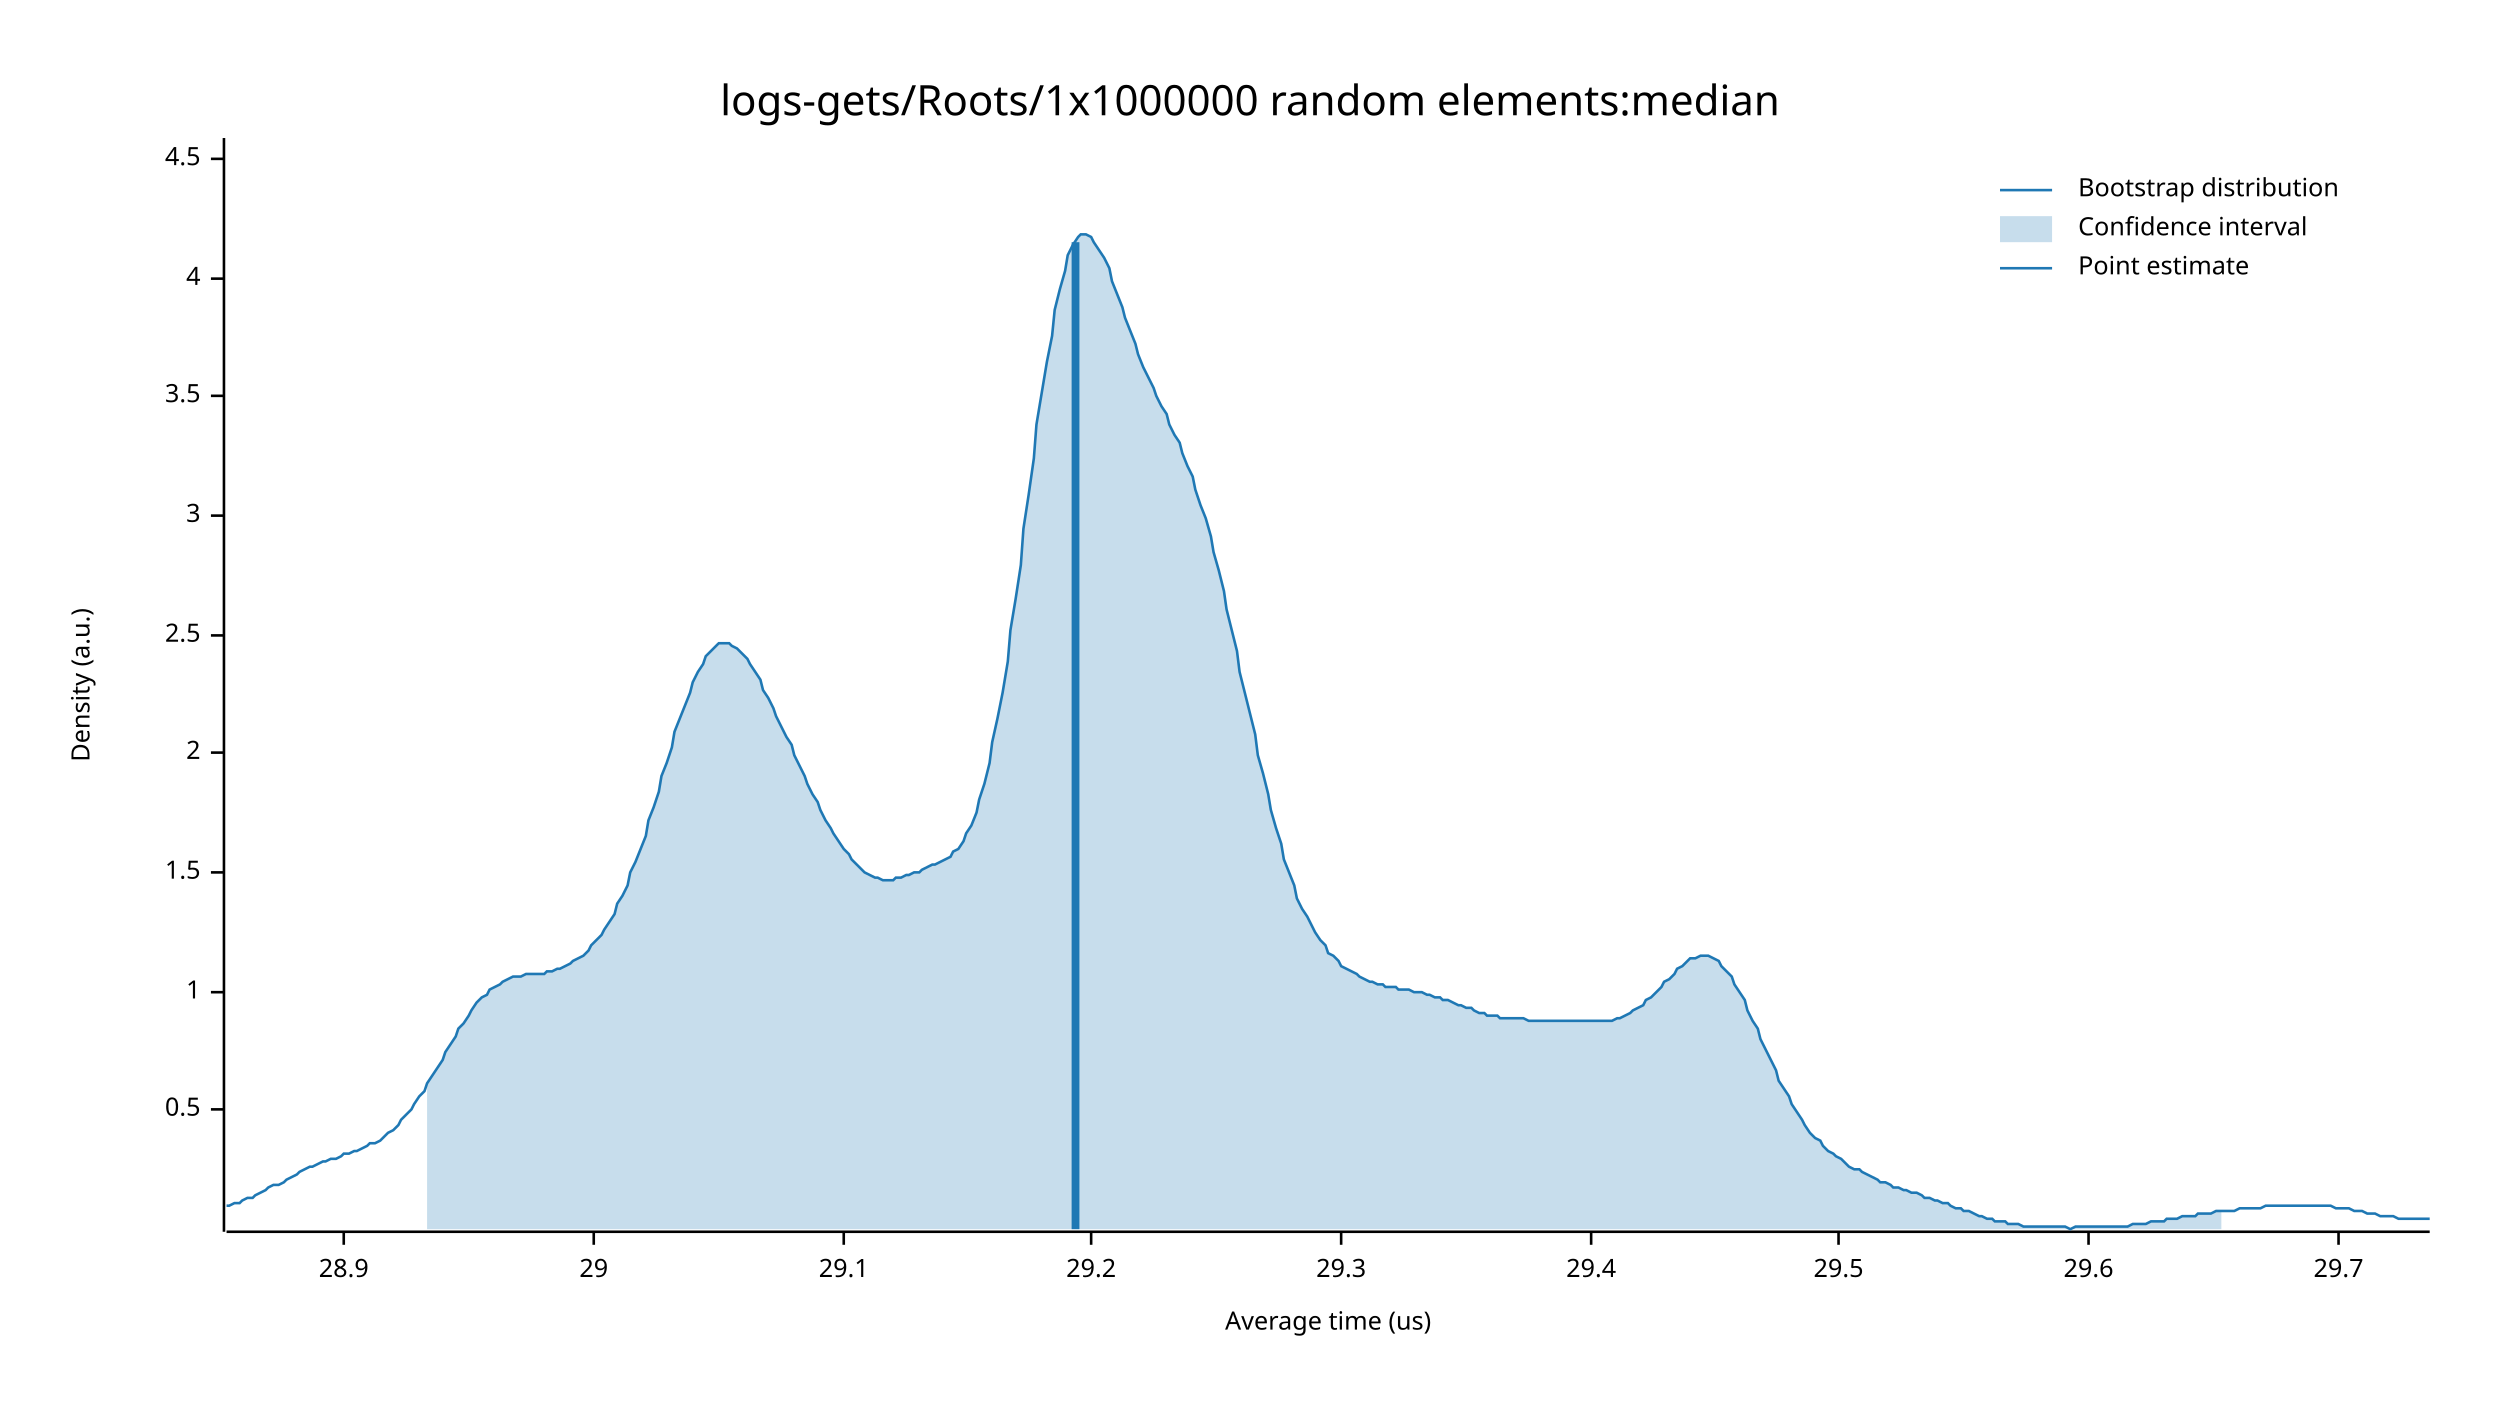
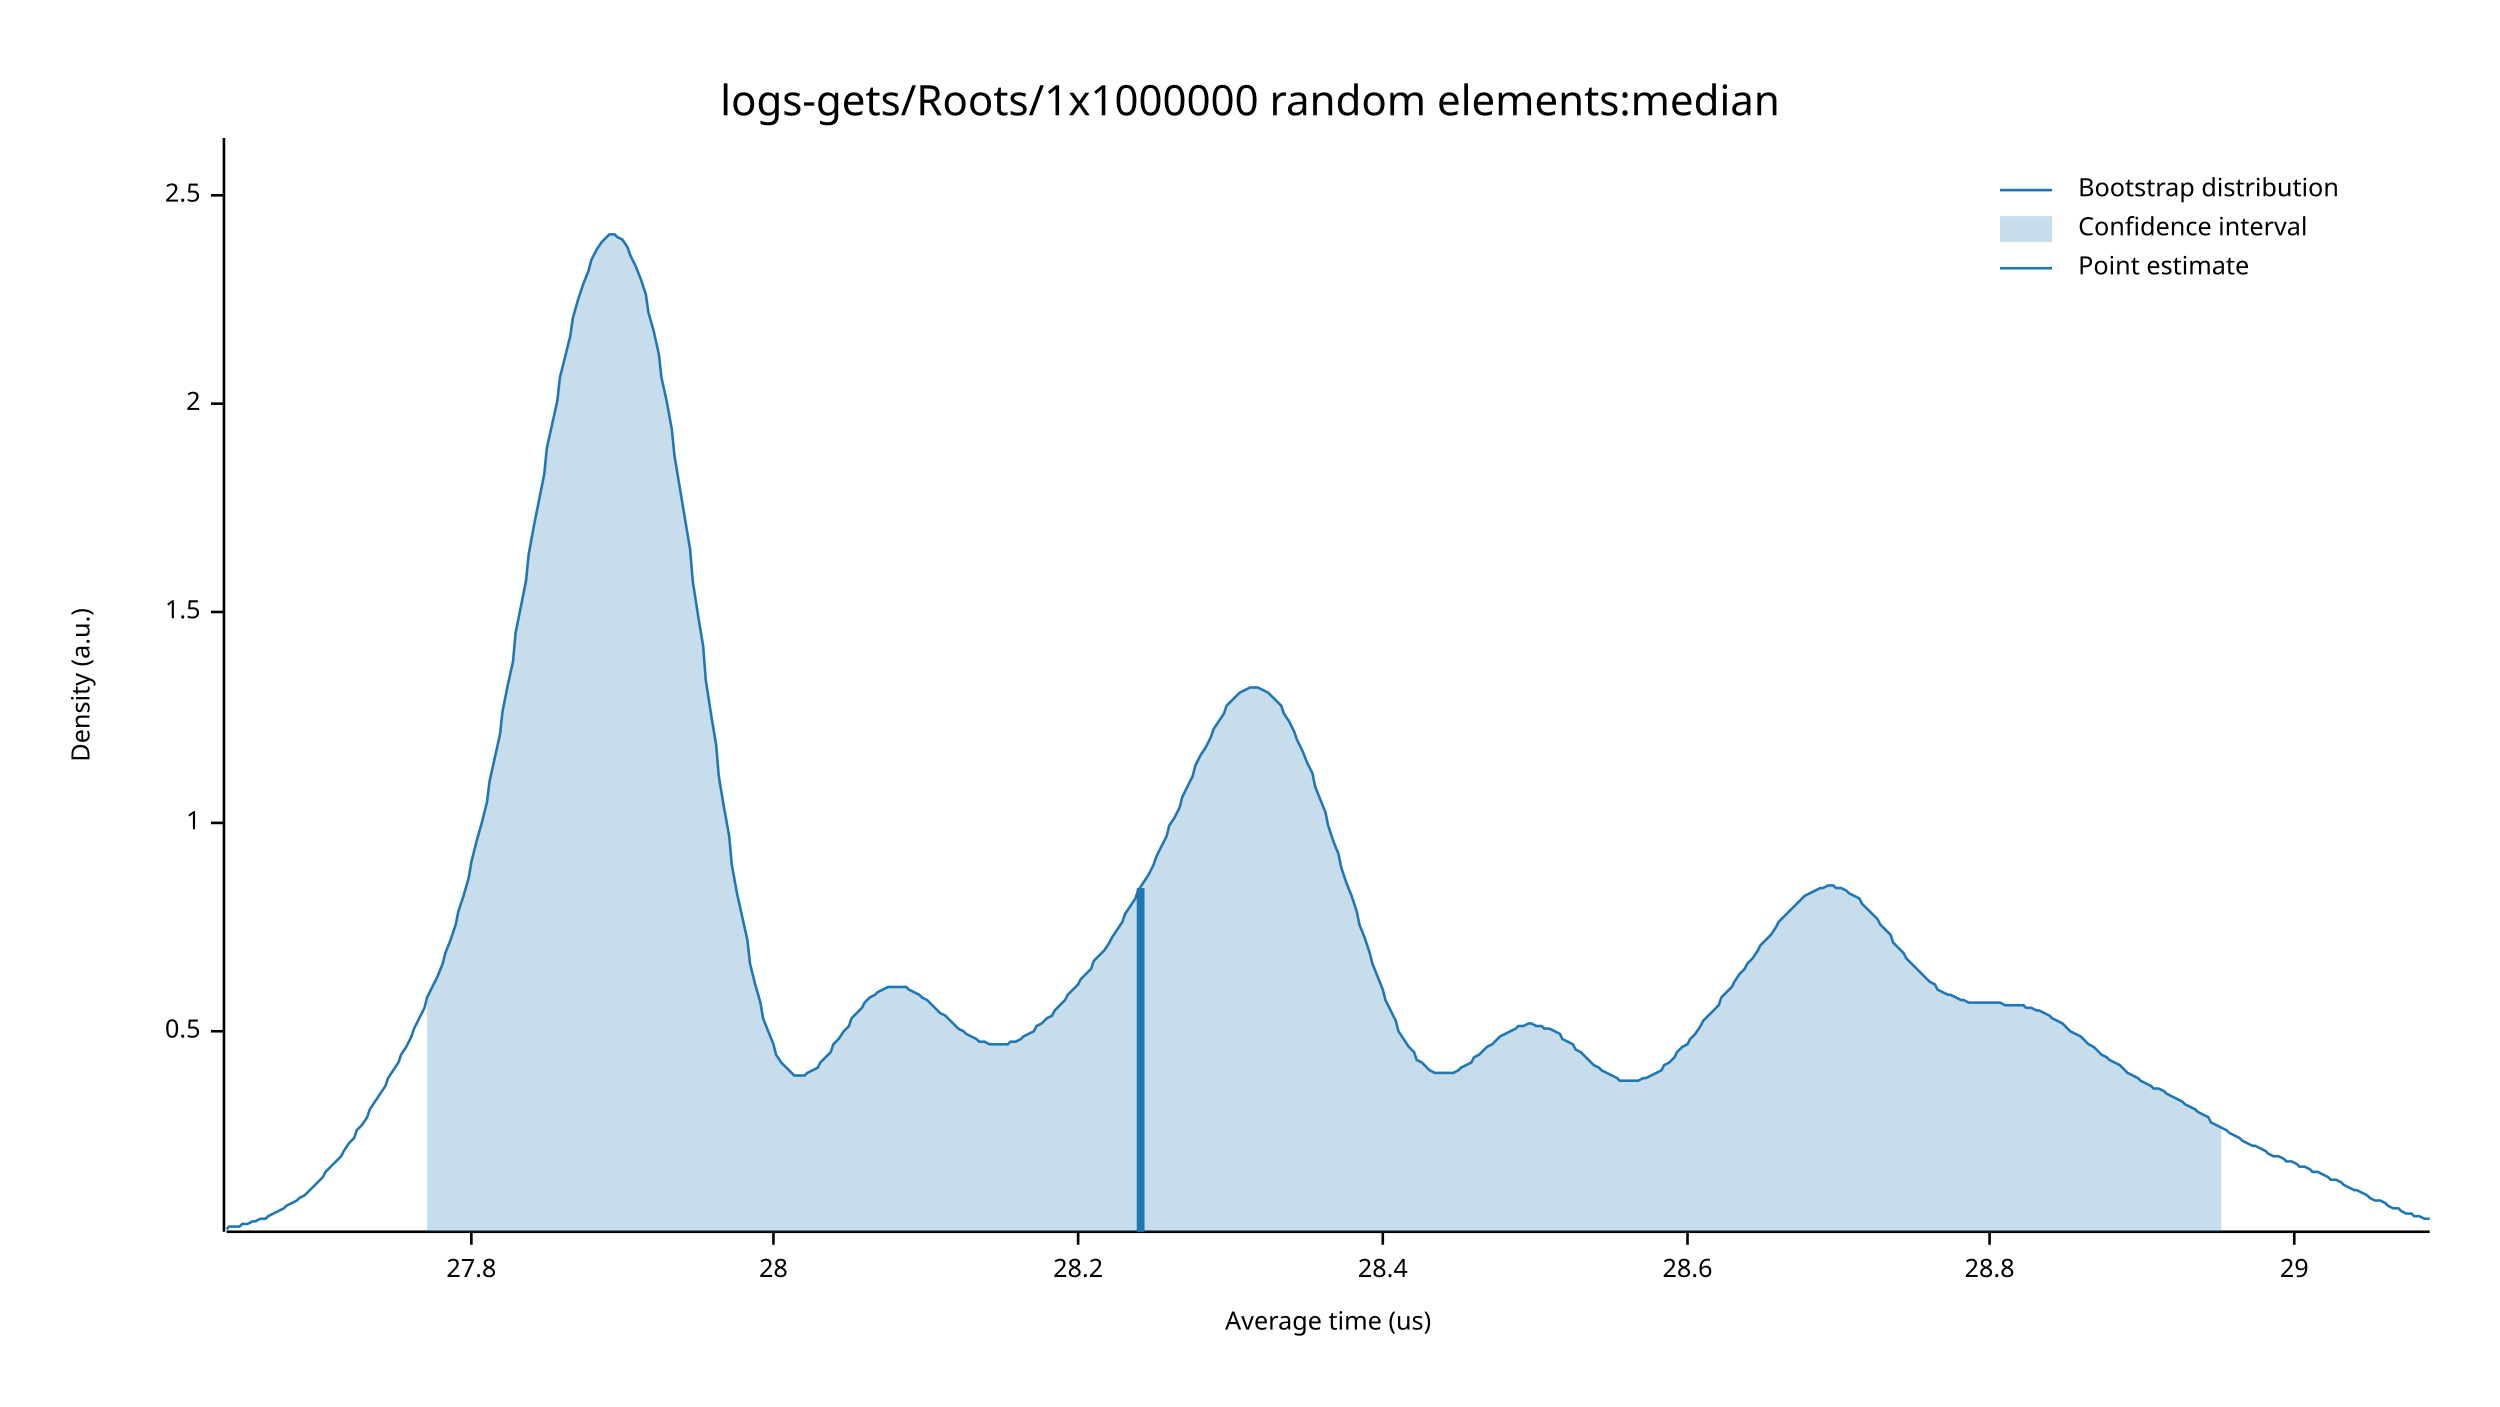
<svg xmlns="http://www.w3.org/2000/svg" width="960" height="540" viewBox="0 0 960 540">
  <text x="480" y="32" dy="0.76em" text-anchor="middle" font-family="sans-serif" font-size="16.129" opacity="1" fill="#000000">
logs-gets/Roots/1x1000000 random elements:median
</text>
  <text x="27" y="263" dy="0.76em" text-anchor="middle" font-family="sans-serif" font-size="9.677" opacity="1" fill="#000000" transform="rotate(270, 27, 263)">
Density (a.u.)
</text>
  <text x="510" y="513" dy="-0.5ex" text-anchor="middle" font-family="sans-serif" font-size="9.677" opacity="1" fill="#000000">
Average time (us)
</text>
  <polyline fill="none" opacity="1" stroke="#000000" stroke-width="1" points="86,53 86,473 " />
-   <text x="77" y="426" dy="0.5ex" text-anchor="end" font-family="sans-serif" font-size="9.677" opacity="1" fill="#000000">
+   <text x="77" y="396" dy="0.5ex" text-anchor="end" font-family="sans-serif" font-size="9.677" opacity="1" fill="#000000">
0.5
</text>
-   <polyline fill="none" opacity="1" stroke="#000000" stroke-width="1" points="81,426 86,426 " />
-   <text x="77" y="381" dy="0.5ex" text-anchor="end" font-family="sans-serif" font-size="9.677" opacity="1" fill="#000000">
+   <polyline fill="none" opacity="1" stroke="#000000" stroke-width="1" points="81,396 86,396 " />
+   <text x="77" y="316" dy="0.5ex" text-anchor="end" font-family="sans-serif" font-size="9.677" opacity="1" fill="#000000">
1
</text>
-   <polyline fill="none" opacity="1" stroke="#000000" stroke-width="1" points="81,381 86,381 " />
-   <text x="77" y="335" dy="0.5ex" text-anchor="end" font-family="sans-serif" font-size="9.677" opacity="1" fill="#000000">
+   <polyline fill="none" opacity="1" stroke="#000000" stroke-width="1" points="81,316 86,316 " />
+   <text x="77" y="235" dy="0.5ex" text-anchor="end" font-family="sans-serif" font-size="9.677" opacity="1" fill="#000000">
1.5
</text>
-   <polyline fill="none" opacity="1" stroke="#000000" stroke-width="1" points="81,335 86,335 " />
-   <text x="77" y="289" dy="0.5ex" text-anchor="end" font-family="sans-serif" font-size="9.677" opacity="1" fill="#000000">
+   <polyline fill="none" opacity="1" stroke="#000000" stroke-width="1" points="81,235 86,235 " />
+   <text x="77" y="155" dy="0.5ex" text-anchor="end" font-family="sans-serif" font-size="9.677" opacity="1" fill="#000000">
2
</text>
-   <polyline fill="none" opacity="1" stroke="#000000" stroke-width="1" points="81,289 86,289 " />
-   <text x="77" y="244" dy="0.5ex" text-anchor="end" font-family="sans-serif" font-size="9.677" opacity="1" fill="#000000">
+   <polyline fill="none" opacity="1" stroke="#000000" stroke-width="1" points="81,155 86,155 " />
+   <text x="77" y="75" dy="0.5ex" text-anchor="end" font-family="sans-serif" font-size="9.677" opacity="1" fill="#000000">
2.5
</text>
-   <polyline fill="none" opacity="1" stroke="#000000" stroke-width="1" points="81,244 86,244 " />
-   <text x="77" y="198" dy="0.5ex" text-anchor="end" font-family="sans-serif" font-size="9.677" opacity="1" fill="#000000">
- 3
+   <polyline fill="none" opacity="1" stroke="#000000" stroke-width="1" points="81,75 86,75 " />
+   <polyline fill="none" opacity="1" stroke="#000000" stroke-width="1" points="87,473 933,473 " />
+   <text x="181" y="483" dy="0.76em" text-anchor="middle" font-family="sans-serif" font-size="9.677" opacity="1" fill="#000000">
+ 27.8
</text>
-   <polyline fill="none" opacity="1" stroke="#000000" stroke-width="1" points="81,198 86,198 " />
-   <text x="77" y="152" dy="0.5ex" text-anchor="end" font-family="sans-serif" font-size="9.677" opacity="1" fill="#000000">
- 3.5
+   <polyline fill="none" opacity="1" stroke="#000000" stroke-width="1" points="181,473 181,478 " />
+   <text x="297" y="483" dy="0.76em" text-anchor="middle" font-family="sans-serif" font-size="9.677" opacity="1" fill="#000000">
+ 28
</text>
-   <polyline fill="none" opacity="1" stroke="#000000" stroke-width="1" points="81,152 86,152 " />
-   <text x="77" y="107" dy="0.5ex" text-anchor="end" font-family="sans-serif" font-size="9.677" opacity="1" fill="#000000">
- 4
+   <polyline fill="none" opacity="1" stroke="#000000" stroke-width="1" points="297,473 297,478 " />
+   <text x="414" y="483" dy="0.76em" text-anchor="middle" font-family="sans-serif" font-size="9.677" opacity="1" fill="#000000">
+ 28.2
</text>
-   <polyline fill="none" opacity="1" stroke="#000000" stroke-width="1" points="81,107 86,107 " />
-   <text x="77" y="61" dy="0.5ex" text-anchor="end" font-family="sans-serif" font-size="9.677" opacity="1" fill="#000000">
- 4.5
+   <polyline fill="none" opacity="1" stroke="#000000" stroke-width="1" points="414,473 414,478 " />
+   <text x="531" y="483" dy="0.76em" text-anchor="middle" font-family="sans-serif" font-size="9.677" opacity="1" fill="#000000">
+ 28.4
</text>
-   <polyline fill="none" opacity="1" stroke="#000000" stroke-width="1" points="81,61 86,61 " />
-   <polyline fill="none" opacity="1" stroke="#000000" stroke-width="1" points="87,473 933,473 " />
-   <text x="132" y="483" dy="0.76em" text-anchor="middle" font-family="sans-serif" font-size="9.677" opacity="1" fill="#000000">
- 28.9
+   <polyline fill="none" opacity="1" stroke="#000000" stroke-width="1" points="531,473 531,478 " />
+   <text x="648" y="483" dy="0.76em" text-anchor="middle" font-family="sans-serif" font-size="9.677" opacity="1" fill="#000000">
+ 28.6
</text>
-   <polyline fill="none" opacity="1" stroke="#000000" stroke-width="1" points="132,473 132,478 " />
-   <text x="228" y="483" dy="0.76em" text-anchor="middle" font-family="sans-serif" font-size="9.677" opacity="1" fill="#000000">
+   <polyline fill="none" opacity="1" stroke="#000000" stroke-width="1" points="648,473 648,478 " />
+   <text x="764" y="483" dy="0.76em" text-anchor="middle" font-family="sans-serif" font-size="9.677" opacity="1" fill="#000000">
+ 28.8
+ </text>
+   <polyline fill="none" opacity="1" stroke="#000000" stroke-width="1" points="764,473 764,478 " />
+   <text x="881" y="483" dy="0.76em" text-anchor="middle" font-family="sans-serif" font-size="9.677" opacity="1" fill="#000000">
29
</text>
-   <polyline fill="none" opacity="1" stroke="#000000" stroke-width="1" points="228,473 228,478 " />
-   <text x="324" y="483" dy="0.76em" text-anchor="middle" font-family="sans-serif" font-size="9.677" opacity="1" fill="#000000">
- 29.1
- </text>
-   <polyline fill="none" opacity="1" stroke="#000000" stroke-width="1" points="324,473 324,478 " />
-   <text x="419" y="483" dy="0.76em" text-anchor="middle" font-family="sans-serif" font-size="9.677" opacity="1" fill="#000000">
- 29.2
- </text>
-   <polyline fill="none" opacity="1" stroke="#000000" stroke-width="1" points="419,473 419,478 " />
-   <text x="515" y="483" dy="0.76em" text-anchor="middle" font-family="sans-serif" font-size="9.677" opacity="1" fill="#000000">
- 29.3
- </text>
-   <polyline fill="none" opacity="1" stroke="#000000" stroke-width="1" points="515,473 515,478 " />
-   <text x="611" y="483" dy="0.76em" text-anchor="middle" font-family="sans-serif" font-size="9.677" opacity="1" fill="#000000">
- 29.4
- </text>
-   <polyline fill="none" opacity="1" stroke="#000000" stroke-width="1" points="611,473 611,478 " />
-   <text x="706" y="483" dy="0.76em" text-anchor="middle" font-family="sans-serif" font-size="9.677" opacity="1" fill="#000000">
- 29.5
- </text>
-   <polyline fill="none" opacity="1" stroke="#000000" stroke-width="1" points="706,473 706,478 " />
-   <text x="802" y="483" dy="0.76em" text-anchor="middle" font-family="sans-serif" font-size="9.677" opacity="1" fill="#000000">
- 29.6
- </text>
-   <polyline fill="none" opacity="1" stroke="#000000" stroke-width="1" points="802,473 802,478 " />
-   <text x="898" y="483" dy="0.76em" text-anchor="middle" font-family="sans-serif" font-size="9.677" opacity="1" fill="#000000">
- 29.7
- </text>
-   <polyline fill="none" opacity="1" stroke="#000000" stroke-width="1" points="898,473 898,478 " />
-   <polyline fill="none" opacity="1" stroke="#1F78B4" stroke-width="1" points="87,463 88,463 90,462 92,462 93,461 95,460 97,460 98,459 100,458 102,457 103,456 105,455 107,455 109,454 110,453 112,452 114,451 115,450 117,449 119,448 120,448 122,447 124,446 125,446 127,445 129,445 131,444 132,443 134,443 136,442 137,442 139,441 141,440 142,439 144,439 146,438 148,436 149,435 151,434 153,432 154,430 156,428 158,426 159,424 161,421 163,419 164,416 166,413 168,410 170,407 171,404 173,401 175,398 176,395 178,393 180,390 181,388 183,385 185,383 187,382 188,380 190,379 192,378 193,377 195,376 197,375 198,375 200,375 202,374 203,374 205,374 207,374 209,374 210,373 212,373 214,372 215,372 217,371 219,370 220,369 222,368 224,367 226,365 227,363 229,361 231,359 232,357 234,354 236,351 237,347 239,344 241,340 242,335 244,331 246,326 248,321 249,315 251,310 253,304 254,298 256,293 258,287 259,281 261,276 263,271 265,266 266,262 268,258 270,255 271,252 273,250 275,248 276,247 278,247 280,247 281,248 283,249 285,251 287,253 288,255 290,258 292,261 293,265 295,268 297,272 298,275 300,279 302,283 304,286 305,290 307,294 309,298 310,301 312,305 314,308 315,311 317,315 319,318 320,320 322,323 324,326 326,328 327,330 329,332 331,334 332,335 334,336 336,337 337,337 339,338 341,338 343,338 344,337 346,337 348,336 349,336 351,335 353,335 354,334 356,333 358,332 359,332 361,331 363,330 365,329 366,327 368,326 370,323 371,320 373,317 375,312 376,307 378,301 380,293 381,285 383,276 385,266 387,254 388,242 390,230 392,217 393,203 395,190 397,176 398,163 400,151 402,139 404,129 405,119 407,111 409,104 410,98 412,94 414,91 415,90 417,90 419,91 420,93 422,96 424,99 426,103 427,108 429,113 431,118 432,122 434,127 436,132 437,136 439,141 441,145 443,149 444,152 446,156 448,159 449,163 451,167 453,170 454,174 456,179 458,183 459,188 461,194 463,199 465,206 466,212 468,219 470,227 471,234 473,242 475,250 476,258 478,266 480,274 482,282 483,290 485,297 487,305 488,311 490,318 492,324 493,330 495,335 497,340 498,345 500,349 502,352 504,356 505,358 507,361 509,363 510,366 512,367 514,369 515,371 517,372 519,373 521,374 522,375 524,376 526,377 527,377 529,378 531,378 532,379 534,379 536,379 537,380 539,380 541,380 543,381 544,381 546,381 548,382 549,382 551,383 553,383 554,384 556,384 558,385 560,386 561,386 563,387 565,387 566,388 568,389 570,389 571,390 573,390 575,390 576,391 578,391 580,391 582,391 583,391 585,391 587,392 588,392 590,392 592,392 593,392 595,392 597,392 599,392 600,392 602,392 604,392 605,392 607,392 609,392 610,392 612,392 614,392 615,392 617,392 619,392 621,391 622,391 624,390 626,389 627,388 629,387 631,386 632,384 634,383 636,381 638,379 639,377 641,376 643,374 644,372 646,371 648,369 649,368 651,368 653,367 654,367 656,367 658,368 660,369 661,371 663,373 665,375 666,378 668,381 670,384 671,388 673,392 675,395 676,399 678,403 680,407 682,411 683,415 685,418 687,421 688,424 690,427 692,430 693,432 695,435 697,437 699,438 700,440 702,442 704,443 705,444 707,445 709,447 710,448 712,449 714,449 715,450 717,451 719,452 721,453 722,454 724,454 726,455 727,456 729,456 731,457 732,457 734,458 736,458 738,459 739,460 741,460 743,461 744,461 746,462 748,462 749,463 751,464 753,464 754,465 756,465 758,466 760,467 761,467 763,468 765,468 766,469 768,469 770,469 771,470 773,470 775,470 777,471 778,471 780,471 782,471 783,471 785,471 787,471 788,471 790,471 792,471 793,471 795,472 797,471 799,471 800,471 802,471 804,471 805,471 807,471 809,471 810,471 812,471 814,471 816,471 817,471 819,470 821,470 822,470 824,470 826,469 827,469 829,469 831,469 832,468 834,468 836,468 838,467 839,467 841,467 843,467 844,466 846,466 848,466 849,466 851,465 853,465 855,465 856,465 858,465 860,464 861,464 863,464 865,464 866,464 868,464 870,463 871,463 873,463 875,463 877,463 878,463 880,463 882,463 883,463 885,463 887,463 888,463 890,463 892,463 894,463 895,463 897,464 899,464 900,464 902,464 904,465 905,465 907,465 909,466 910,466 912,466 914,467 916,467 917,467 919,467 921,468 922,468 924,468 926,468 927,468 929,468 931,468 933,468 " />
-   <polygon opacity="0.25" fill="#1F78B4" points="164,416 166,413 168,410 170,407 171,404 173,401 175,398 176,395 178,393 180,390 181,388 183,385 185,383 187,382 188,380 190,379 192,378 193,377 195,376 197,375 198,375 200,375 202,374 203,374 205,374 207,374 209,374 210,373 212,373 214,372 215,372 217,371 219,370 220,369 222,368 224,367 226,365 227,363 229,361 231,359 232,357 234,354 236,351 237,347 239,344 241,340 242,335 244,331 246,326 248,321 249,315 251,310 253,304 254,298 256,293 258,287 259,281 261,276 263,271 265,266 266,262 268,258 270,255 271,252 273,250 275,248 276,247 278,247 280,247 281,248 283,249 285,251 287,253 288,255 290,258 292,261 293,265 295,268 297,272 298,275 300,279 302,283 304,286 305,290 307,294 309,298 310,301 312,305 314,308 315,311 317,315 319,318 320,320 322,323 324,326 326,328 327,330 329,332 331,334 332,335 334,336 336,337 337,337 339,338 341,338 343,338 344,337 346,337 348,336 349,336 351,335 353,335 354,334 356,333 358,332 359,332 361,331 363,330 365,329 366,327 368,326 370,323 371,320 373,317 375,312 376,307 378,301 380,293 381,285 383,276 385,266 387,254 388,242 390,230 392,217 393,203 395,190 397,176 398,163 400,151 402,139 404,129 405,119 407,111 409,104 410,98 412,94 414,91 415,90 417,90 419,91 420,93 422,96 424,99 426,103 427,108 429,113 431,118 432,122 434,127 436,132 437,136 439,141 441,145 443,149 444,152 446,156 448,159 449,163 451,167 453,170 454,174 456,179 458,183 459,188 461,194 463,199 465,206 466,212 468,219 470,227 471,234 473,242 475,250 476,258 478,266 480,274 482,282 483,290 485,297 487,305 488,311 490,318 492,324 493,330 495,335 497,340 498,345 500,349 502,352 504,356 505,358 507,361 509,363 510,366 512,367 514,369 515,371 517,372 519,373 521,374 522,375 524,376 526,377 527,377 529,378 531,378 532,379 534,379 536,379 537,380 539,380 541,380 543,381 544,381 546,381 548,382 549,382 551,383 553,383 554,384 556,384 558,385 560,386 561,386 563,387 565,387 566,388 568,389 570,389 571,390 573,390 575,390 576,391 578,391 580,391 582,391 583,391 585,391 587,392 588,392 590,392 592,392 593,392 595,392 597,392 599,392 600,392 602,392 604,392 605,392 607,392 609,392 610,392 612,392 614,392 615,392 617,392 619,392 621,391 622,391 624,390 626,389 627,388 629,387 631,386 632,384 634,383 636,381 638,379 639,377 641,376 643,374 644,372 646,371 648,369 649,368 651,368 653,367 654,367 656,367 658,368 660,369 661,371 663,373 665,375 666,378 668,381 670,384 671,388 673,392 675,395 676,399 678,403 680,407 682,411 683,415 685,418 687,421 688,424 690,427 692,430 693,432 695,435 697,437 699,438 700,440 702,442 704,443 705,444 707,445 709,447 710,448 712,449 714,449 715,450 717,451 719,452 721,453 722,454 724,454 726,455 727,456 729,456 731,457 732,457 734,458 736,458 738,459 739,460 741,460 743,461 744,461 746,462 748,462 749,463 751,464 753,464 754,465 756,465 758,466 760,467 761,467 763,468 765,468 766,469 768,469 770,469 771,470 773,470 775,470 777,471 778,471 780,471 782,471 783,471 785,471 787,471 788,471 790,471 792,471 793,471 795,472 797,471 799,471 800,471 802,471 804,471 805,471 807,471 809,471 810,471 812,471 814,471 816,471 817,471 819,470 821,470 822,470 824,470 826,469 827,469 829,469 831,469 832,468 834,468 836,468 838,467 839,467 841,467 843,467 844,466 846,466 848,466 849,466 851,465 853,465 853,472 164,472 " />
-   <polyline fill="none" opacity="1" stroke="#1F78B4" stroke-width="3" points="413,472 413,93 " />
+   <polyline fill="none" opacity="1" stroke="#000000" stroke-width="1" points="881,473 881,478 " />
+   <polyline fill="none" opacity="1" stroke="#1F78B4" stroke-width="1" points="87,472 88,471 90,471 92,471 93,470 95,470 97,469 98,469 100,468 102,468 103,467 105,466 107,465 109,464 110,463 112,462 114,461 115,460 117,459 119,457 120,456 122,454 124,452 125,450 127,448 129,446 131,444 132,442 134,439 136,437 137,434 139,432 141,429 142,426 144,423 146,420 148,417 149,414 151,411 153,408 154,405 156,402 158,398 159,395 161,391 163,387 164,383 166,379 168,375 170,370 171,366 173,361 175,355 176,350 178,344 180,337 181,331 183,323 185,316 187,308 188,300 190,291 192,282 193,273 195,263 197,254 198,243 200,233 202,223 203,213 205,202 207,192 209,182 210,172 212,163 214,154 215,145 217,137 219,129 220,122 222,115 224,109 226,104 227,100 229,96 231,93 232,92 234,90 236,90 237,91 239,92 241,95 242,98 244,102 246,107 248,113 249,120 251,127 253,136 254,145 256,154 258,165 259,175 261,187 263,199 265,211 266,223 268,236 270,248 271,261 273,274 275,286 276,298 278,310 280,321 281,332 283,343 285,352 287,361 288,370 290,378 292,385 293,391 295,396 297,401 298,405 300,408 302,410 304,412 305,413 307,413 309,413 310,412 312,411 314,410 315,408 317,406 319,404 320,401 322,399 324,396 326,394 327,391 329,389 331,387 332,385 334,383 336,382 337,381 339,380 341,379 343,379 344,379 346,379 348,379 349,380 351,381 353,382 354,383 356,384 358,386 359,387 361,389 363,390 365,392 366,393 368,395 370,396 371,397 373,398 375,399 376,400 378,400 380,401 381,401 383,401 385,401 387,401 388,400 390,400 392,399 393,398 395,397 397,396 398,394 400,393 402,391 404,390 405,388 407,386 409,384 410,382 412,380 414,378 415,376 417,374 419,372 420,369 422,367 424,365 426,362 427,360 429,357 431,354 432,351 434,348 436,345 437,342 439,339 441,336 443,332 444,329 446,325 448,321 449,317 451,314 453,310 454,306 456,302 458,298 459,294 461,290 463,287 465,283 466,280 468,277 470,274 471,271 473,269 475,267 476,266 478,265 480,264 482,264 483,264 485,265 487,266 488,267 490,269 492,271 493,274 495,277 497,281 498,284 500,288 502,293 504,297 505,302 507,307 509,312 510,317 512,323 514,328 515,333 517,339 519,344 521,350 522,355 524,360 526,366 527,370 529,375 531,380 532,384 534,388 536,392 537,396 539,399 541,402 543,404 544,407 546,408 548,410 549,411 551,412 553,412 554,412 556,412 558,412 560,411 561,410 563,409 565,408 566,406 568,405 570,403 571,402 573,401 575,399 576,398 578,397 580,396 582,395 583,394 585,394 587,393 588,393 590,394 592,394 593,395 595,395 597,396 599,397 600,399 602,400 604,401 605,403 607,404 609,406 610,407 612,409 614,410 615,411 617,412 619,413 621,414 622,415 624,415 626,415 627,415 629,415 631,414 632,414 634,413 636,412 638,411 639,409 641,408 643,406 644,404 646,402 648,401 649,399 651,397 653,394 654,392 656,390 658,388 660,386 661,383 663,381 665,379 666,377 668,374 670,372 671,370 673,368 675,365 676,363 678,361 680,359 682,356 683,354 685,352 687,350 688,349 690,347 692,345 693,344 695,343 697,342 699,341 700,341 702,340 704,340 705,341 707,341 709,342 710,343 712,344 714,345 715,347 717,349 719,351 721,353 722,355 724,357 726,359 727,362 729,364 731,366 732,368 734,370 736,372 738,374 739,375 741,377 743,378 744,380 746,381 748,382 749,382 751,383 753,384 754,384 756,385 758,385 760,385 761,385 763,385 765,385 766,385 768,385 770,386 771,386 773,386 775,386 777,386 778,387 780,387 782,388 783,388 785,389 787,390 788,391 790,392 792,393 793,394 795,396 797,397 799,398 800,399 802,401 804,402 805,403 807,405 809,406 810,407 812,408 814,409 816,411 817,412 819,413 821,414 822,415 824,416 826,417 827,418 829,418 831,419 832,420 834,421 836,422 838,423 839,424 841,425 843,426 844,427 846,428 848,429 849,431 851,432 853,433 855,434 856,435 858,436 860,437 861,438 863,439 865,440 866,440 868,441 870,442 871,443 873,444 875,444 877,445 878,446 880,446 882,447 883,448 885,448 887,449 888,450 890,450 892,451 894,452 895,453 897,453 899,454 900,455 902,456 904,457 905,457 907,458 909,459 910,460 912,461 914,461 916,462 917,463 919,464 921,464 922,465 924,466 926,466 927,467 929,467 931,468 933,468 " />
+   <polygon opacity="0.25" fill="#1F78B4" points="164,383 166,379 168,375 170,370 171,366 173,361 175,355 176,350 178,344 180,337 181,331 183,323 185,316 187,308 188,300 190,291 192,282 193,273 195,263 197,254 198,243 200,233 202,223 203,213 205,202 207,192 209,182 210,172 212,163 214,154 215,145 217,137 219,129 220,122 222,115 224,109 226,104 227,100 229,96 231,93 232,92 234,90 236,90 237,91 239,92 241,95 242,98 244,102 246,107 248,113 249,120 251,127 253,136 254,145 256,154 258,165 259,175 261,187 263,199 265,211 266,223 268,236 270,248 271,261 273,274 275,286 276,298 278,310 280,321 281,332 283,343 285,352 287,361 288,370 290,378 292,385 293,391 295,396 297,401 298,405 300,408 302,410 304,412 305,413 307,413 309,413 310,412 312,411 314,410 315,408 317,406 319,404 320,401 322,399 324,396 326,394 327,391 329,389 331,387 332,385 334,383 336,382 337,381 339,380 341,379 343,379 344,379 346,379 348,379 349,380 351,381 353,382 354,383 356,384 358,386 359,387 361,389 363,390 365,392 366,393 368,395 370,396 371,397 373,398 375,399 376,400 378,400 380,401 381,401 383,401 385,401 387,401 388,400 390,400 392,399 393,398 395,397 397,396 398,394 400,393 402,391 404,390 405,388 407,386 409,384 410,382 412,380 414,378 415,376 417,374 419,372 420,369 422,367 424,365 426,362 427,360 429,357 431,354 432,351 434,348 436,345 437,342 439,339 441,336 443,332 444,329 446,325 448,321 449,317 451,314 453,310 454,306 456,302 458,298 459,294 461,290 463,287 465,283 466,280 468,277 470,274 471,271 473,269 475,267 476,266 478,265 480,264 482,264 483,264 485,265 487,266 488,267 490,269 492,271 493,274 495,277 497,281 498,284 500,288 502,293 504,297 505,302 507,307 509,312 510,317 512,323 514,328 515,333 517,339 519,344 521,350 522,355 524,360 526,366 527,370 529,375 531,380 532,384 534,388 536,392 537,396 539,399 541,402 543,404 544,407 546,408 548,410 549,411 551,412 553,412 554,412 556,412 558,412 560,411 561,410 563,409 565,408 566,406 568,405 570,403 571,402 573,401 575,399 576,398 578,397 580,396 582,395 583,394 585,394 587,393 588,393 590,394 592,394 593,395 595,395 597,396 599,397 600,399 602,400 604,401 605,403 607,404 609,406 610,407 612,409 614,410 615,411 617,412 619,413 621,414 622,415 624,415 626,415 627,415 629,415 631,414 632,414 634,413 636,412 638,411 639,409 641,408 643,406 644,404 646,402 648,401 649,399 651,397 653,394 654,392 656,390 658,388 660,386 661,383 663,381 665,379 666,377 668,374 670,372 671,370 673,368 675,365 676,363 678,361 680,359 682,356 683,354 685,352 687,350 688,349 690,347 692,345 693,344 695,343 697,342 699,341 700,341 702,340 704,340 705,341 707,341 709,342 710,343 712,344 714,345 715,347 717,349 719,351 721,353 722,355 724,357 726,359 727,362 729,364 731,366 732,368 734,370 736,372 738,374 739,375 741,377 743,378 744,380 746,381 748,382 749,382 751,383 753,384 754,384 756,385 758,385 760,385 761,385 763,385 765,385 766,385 768,385 770,386 771,386 773,386 775,386 777,386 778,387 780,387 782,388 783,388 785,389 787,390 788,391 790,392 792,393 793,394 795,396 797,397 799,398 800,399 802,401 804,402 805,403 807,405 809,406 810,407 812,408 814,409 816,411 817,412 819,413 821,414 822,415 824,416 826,417 827,418 829,418 831,419 832,420 834,421 836,422 838,423 839,424 841,425 843,426 844,427 846,428 848,429 849,431 851,432 853,433 853,473 164,473 " />
+   <polyline fill="none" opacity="1" stroke="#1F78B4" stroke-width="3" points="438,473 438,341 " />
  <text x="798" y="68" dy="0.76em" text-anchor="start" font-family="sans-serif" font-size="9.677" opacity="1" fill="#000000">
Bootstrap distribution
</text>
  <text x="798" y="83" dy="0.76em" text-anchor="start" font-family="sans-serif" font-size="9.677" opacity="1" fill="#000000">
Confidence interval
</text>
  <text x="798" y="98" dy="0.76em" text-anchor="start" font-family="sans-serif" font-size="9.677" opacity="1" fill="#000000">
Point estimate
</text>
  <polyline fill="none" opacity="1" stroke="#1F78B4" stroke-width="1" points="768,73 788,73 " />
  <rect x="768" y="83" width="20" height="10" opacity="0.25" fill="#1F78B4" stroke="none" />
  <polyline fill="none" opacity="1" stroke="#1F78B4" stroke-width="1" points="768,103 788,103 " />
</svg>
